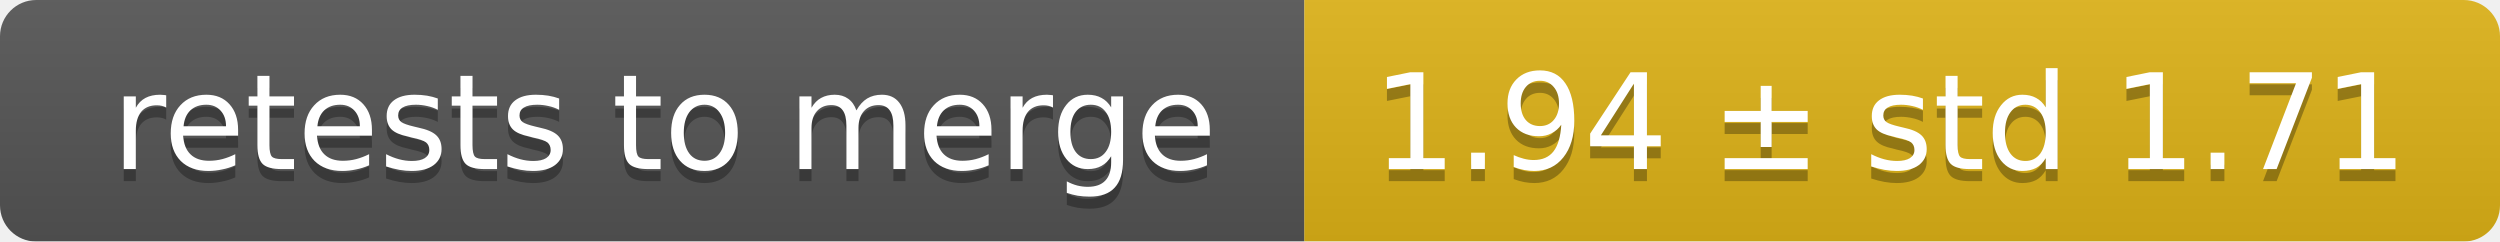
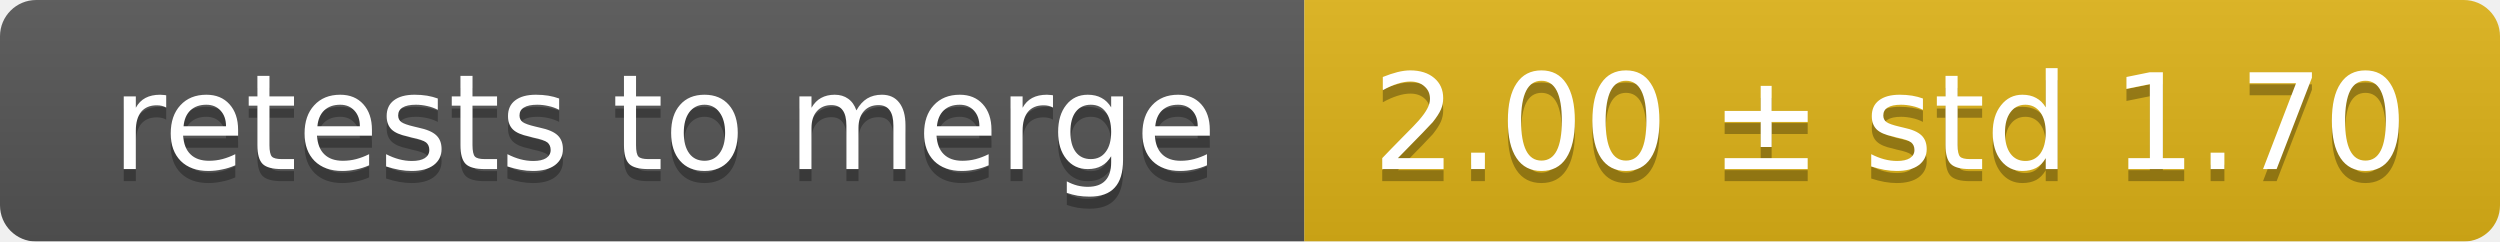
<svg xmlns="http://www.w3.org/2000/svg" width="207" height="20">
  <linearGradient id="smooth" x2="0" y2="100%">
    <stop offset="0" stop-color="#bbb" stop-opacity=".1" />
    <stop offset="1" stop-opacity=".1" />
  </linearGradient>
  <mask id="round">
    <rect width="207" height="20" rx="3" fill="#fff" />
  </mask>
  <g mask="url(#round)">
    <rect width="108" height="20" fill="#555" />
    <rect x="108" width="99" height="20" fill="#dfb317" />
    <rect width="207" height="20" fill="url(#smooth)" />
  </g>
  <g fill="#fff" text-anchor="middle" font-family="DejaVu Sans,Verdana,Geneva,sans-serif" font-size="11">
    <text x="55" y="15" fill="#010101" fill-opacity=".3">retests to merge</text>
    <text x="55" y="14">retests to merge</text>
-     <text x="156.5" y="15" fill="#010101" fill-opacity=".3">1.94 ± std 1.71</text>
-     <text x="156.5" y="14">1.94 ± std 1.71</text>
+     <text x="156.5" y="15" fill="#010101" fill-opacity=".3">2.00 ± std 1.70</text>
+     <text x="156.5" y="14">2.00 ± std 1.70</text>
  </g>
</svg>
